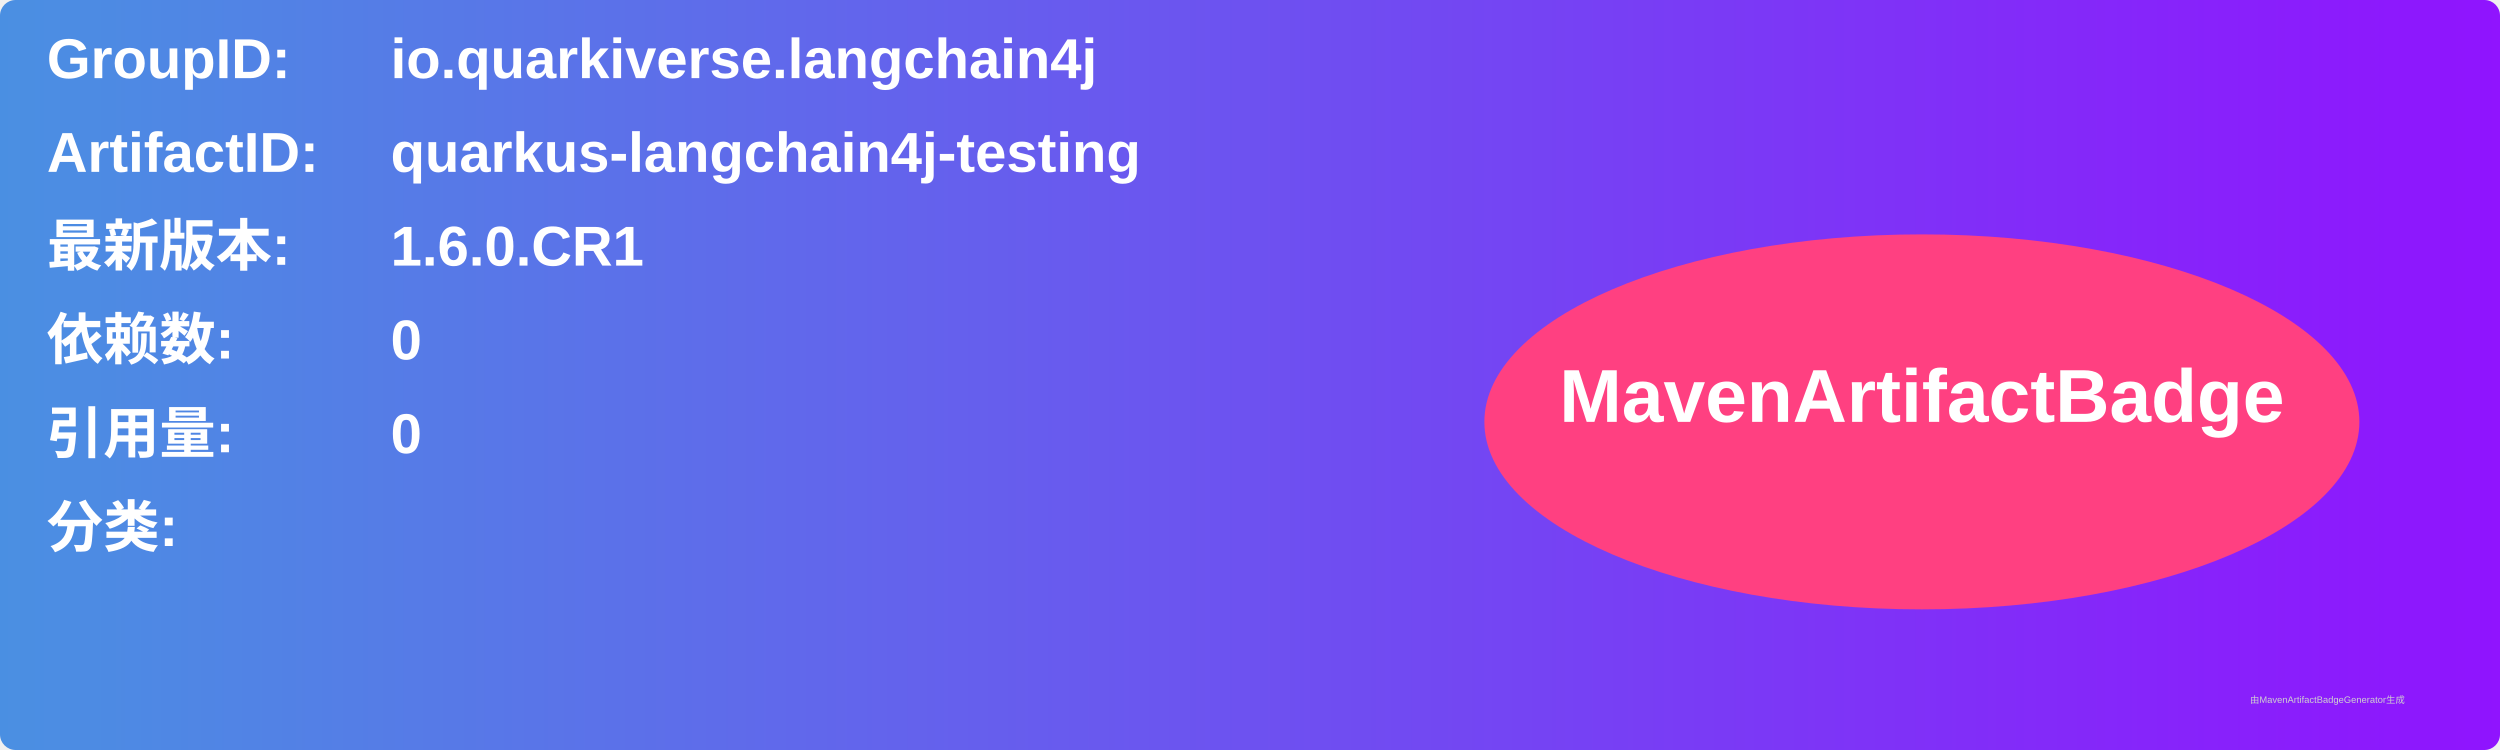
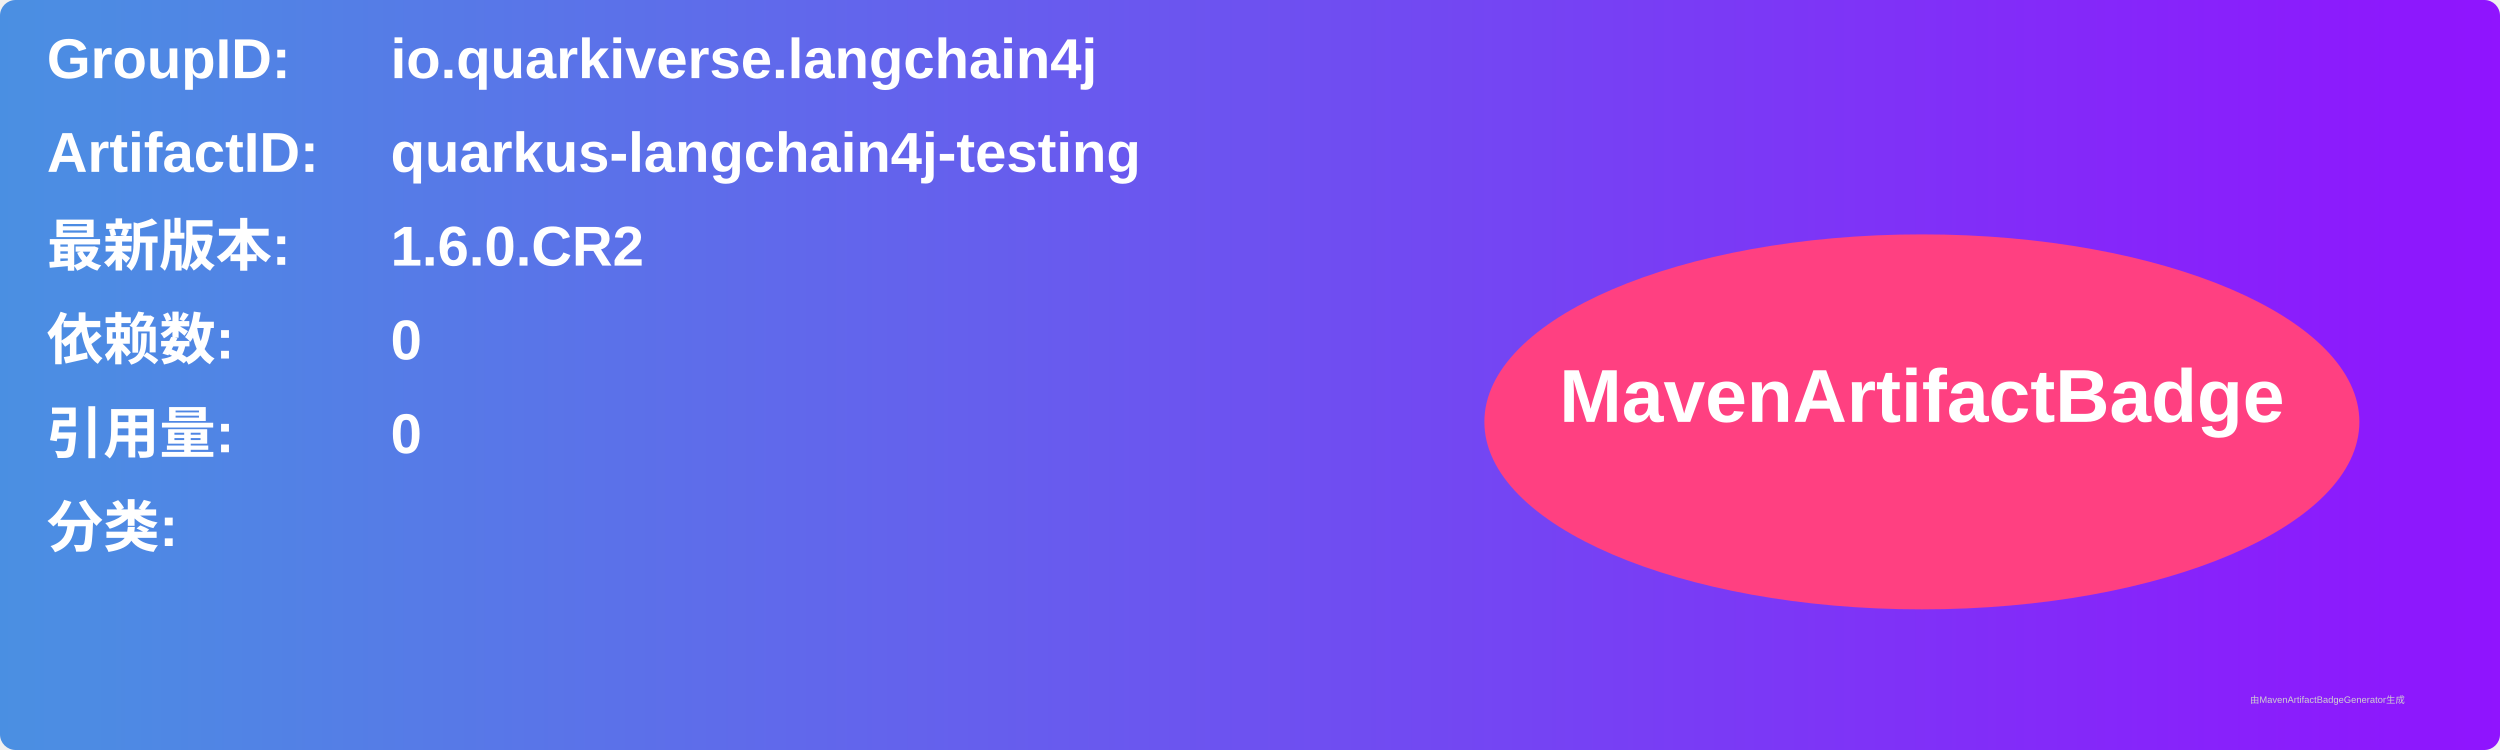
<svg xmlns="http://www.w3.org/2000/svg" width="800" height="240" viewBox="0 0 800 240">
  <linearGradient id="grad" x1="0%" y1="0%" x2="100%" y2="0%">
    <stop offset="0%" stop-color="#4a90e2" />
    <stop offset="100%" stop-color="#9013fe" />
  </linearGradient>
  <rect width="100%" height="100%" rx="5" ry="5" fill="url(#grad)" />
  <g transform="translate(15, 15)">
    <text x="0" y="10" font-family="Arial" font-size="18" fill="white" font-weight="bold" width="260">GroupID:</text>
    <text x="110" y="10" font-family="Arial" font-size="18" fill="white" font-weight="bold" width="460">io.quarkiverse.langchain4j</text>
    <text x="0" y="40" font-family="Arial" font-size="18" fill="white" font-weight="bold" width="260">ArtifactID:</text>
    <text x="110" y="40" font-family="Arial" font-size="18" fill="white" font-weight="bold" width="460">quarkus-langchain4j-testing</text>
    <text x="0" y="70" font-family="Arial" font-size="18" fill="white" font-weight="bold">最新版本:</text>
    <text x="110" y="70" font-family="Arial" font-size="18" fill="white" font-weight="bold">
-       <tspan font-weight="bold">1.6.0.CR1</tspan>
+       <tspan font-weight="bold">1.6.0.CR2</tspan>
    </text>
    <text x="0" y="100" font-family="Arial" font-size="18" fill="white" font-weight="bold">依赖数: </text>
    <text x="110" y="100" font-family="Arial" font-size="18" fill="white">
      <tspan font-weight="bold">0</tspan>
    </text>
    <text x="0" y="130" font-family="Arial" font-size="18" fill="white" font-weight="bold">引用量: </text>
    <text x="110" y="130" font-family="Arial" font-size="18" fill="white">
      <tspan font-weight="bold">0</tspan>
    </text>
    <text x="0" y="160" font-family="Arial" font-size="18" fill="white" font-weight="bold">分类:</text>
    <text x="10" y="190" font-family="Arial" font-size="10" fill="white">
      <tspan font-weight="bold" />
    </text>
    <ellipse cx="600" cy="120" rx="140" ry="60" fill="#ff4081" />
    <text x="600" y="120" text-anchor="middle" font-family="Arial" font-size="24" fill="white" font-weight="bold">MavenArtifactBadge</text>
  </g>
  <text x="720" y="225" font-family="Arial" font-size="3" fill="#d0d0d0">由MavenArtifactBadgeGenerator生成</text>
</svg>
